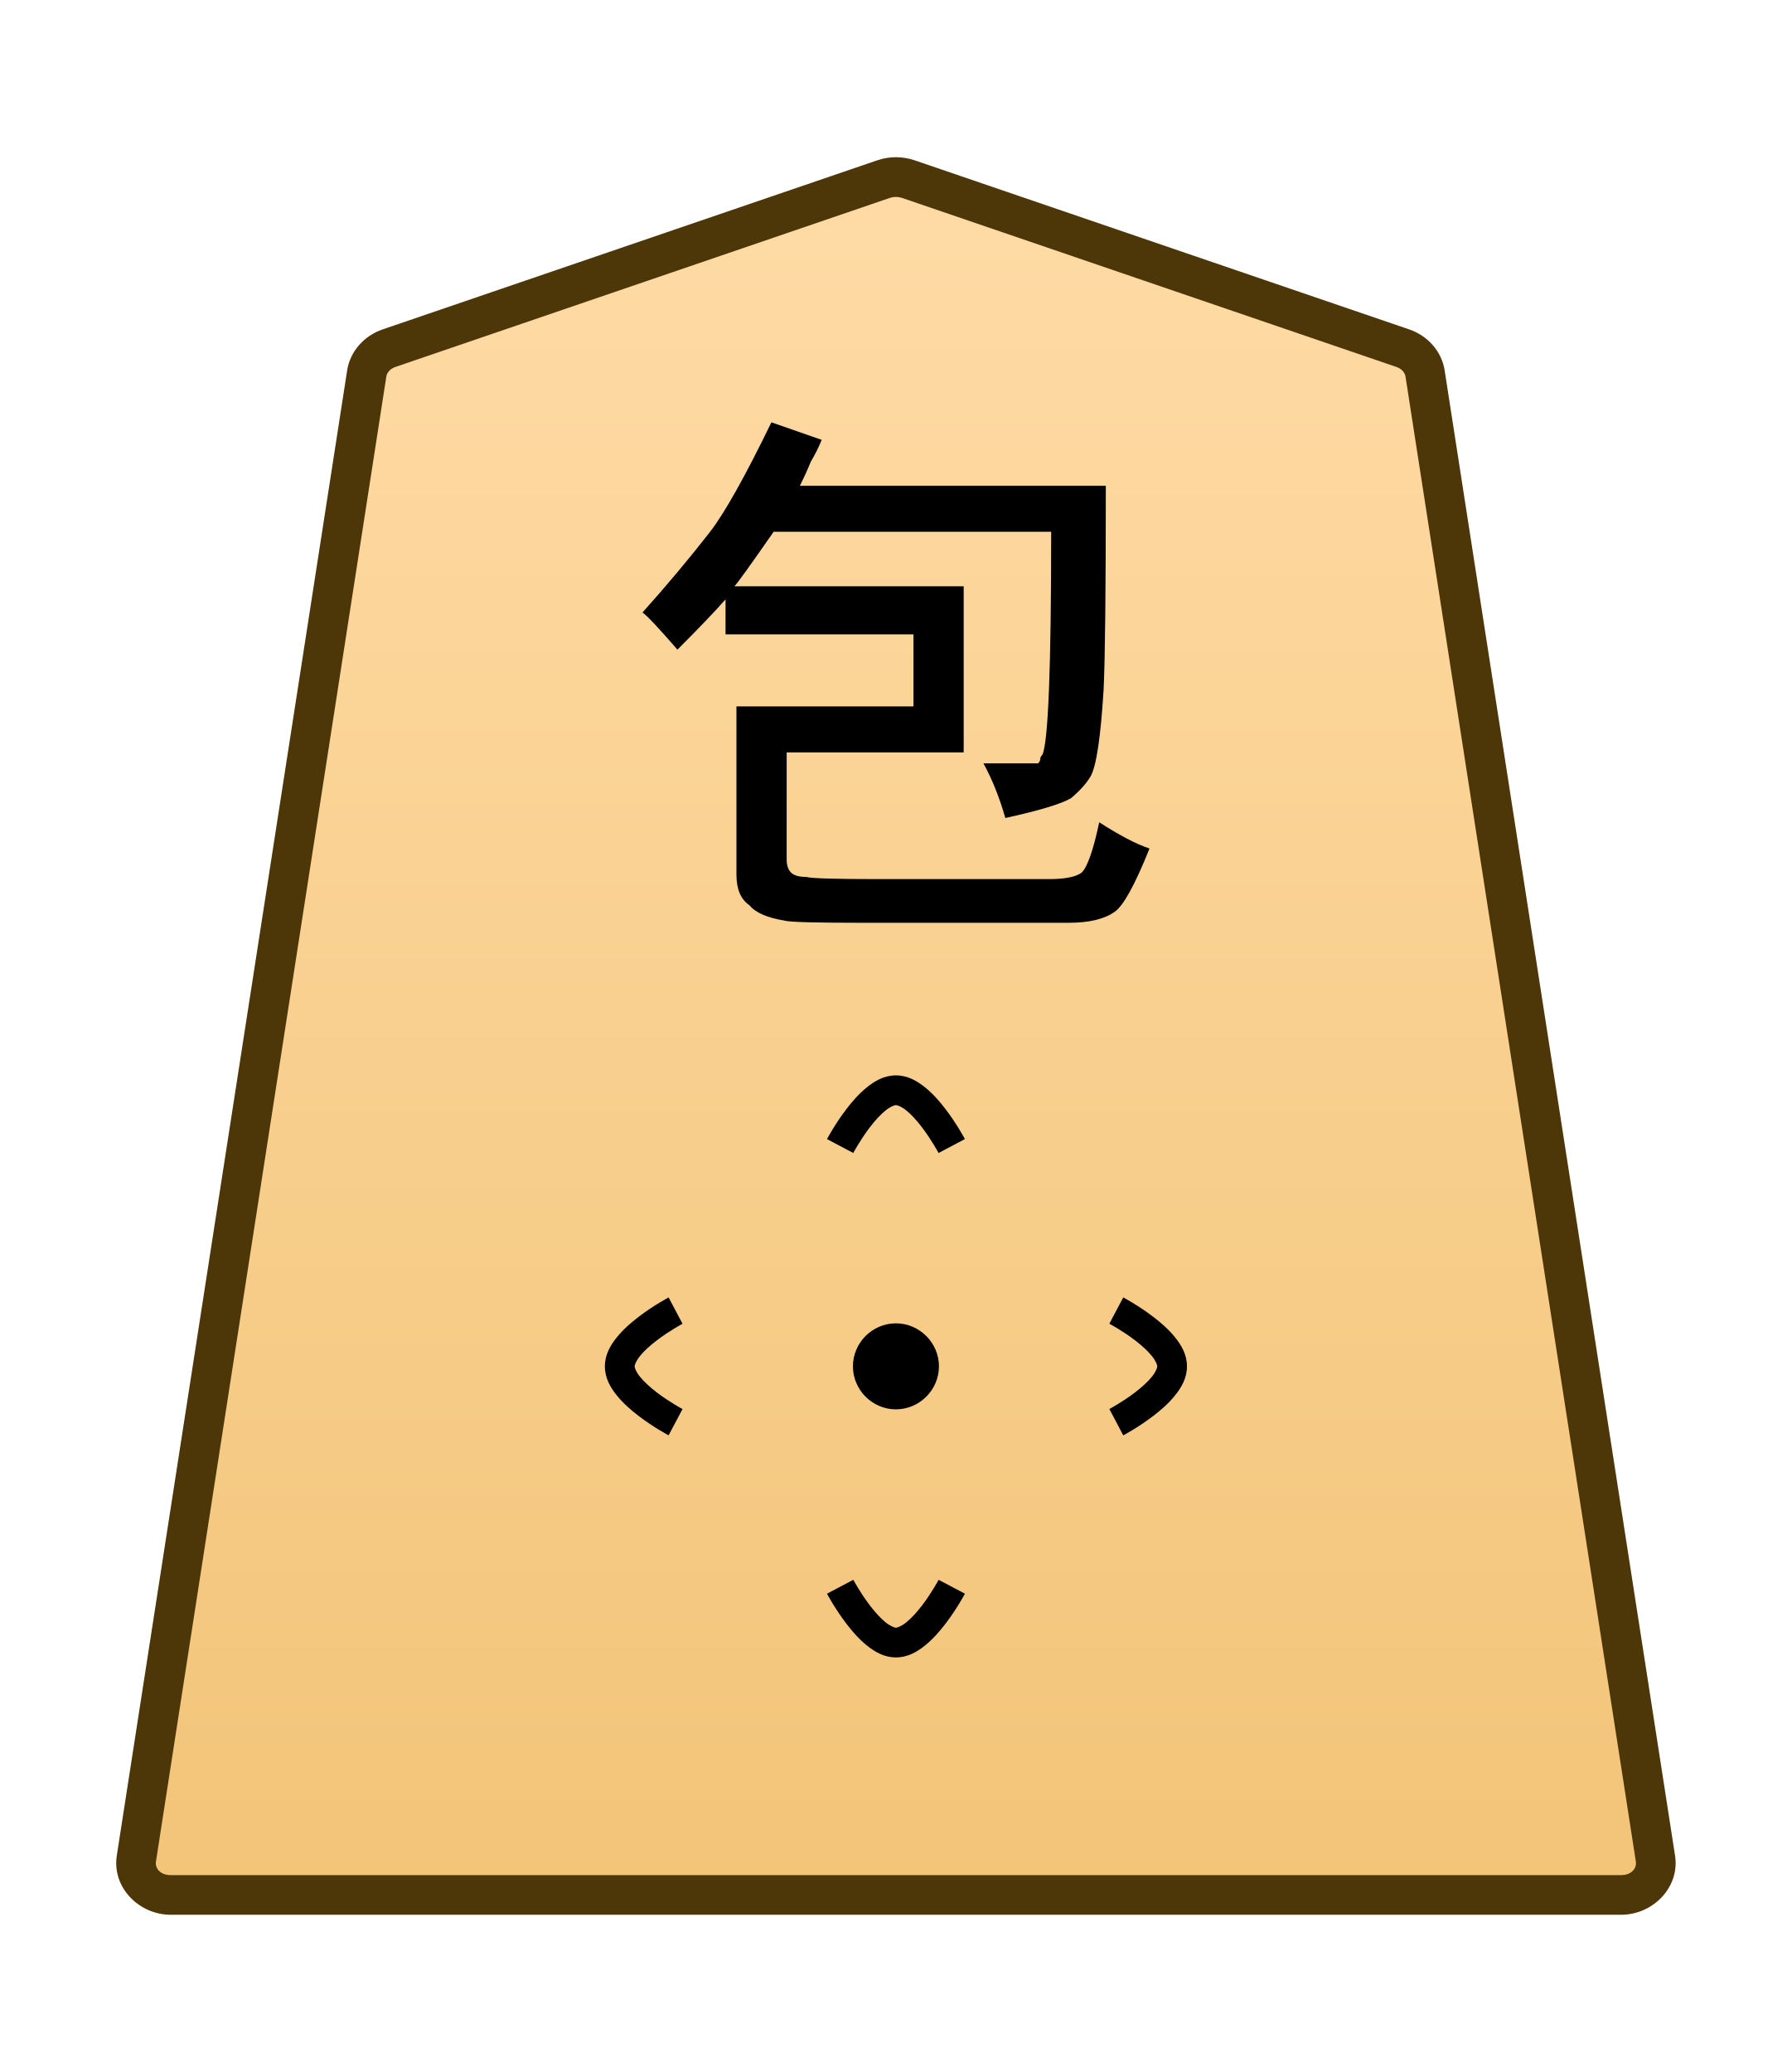
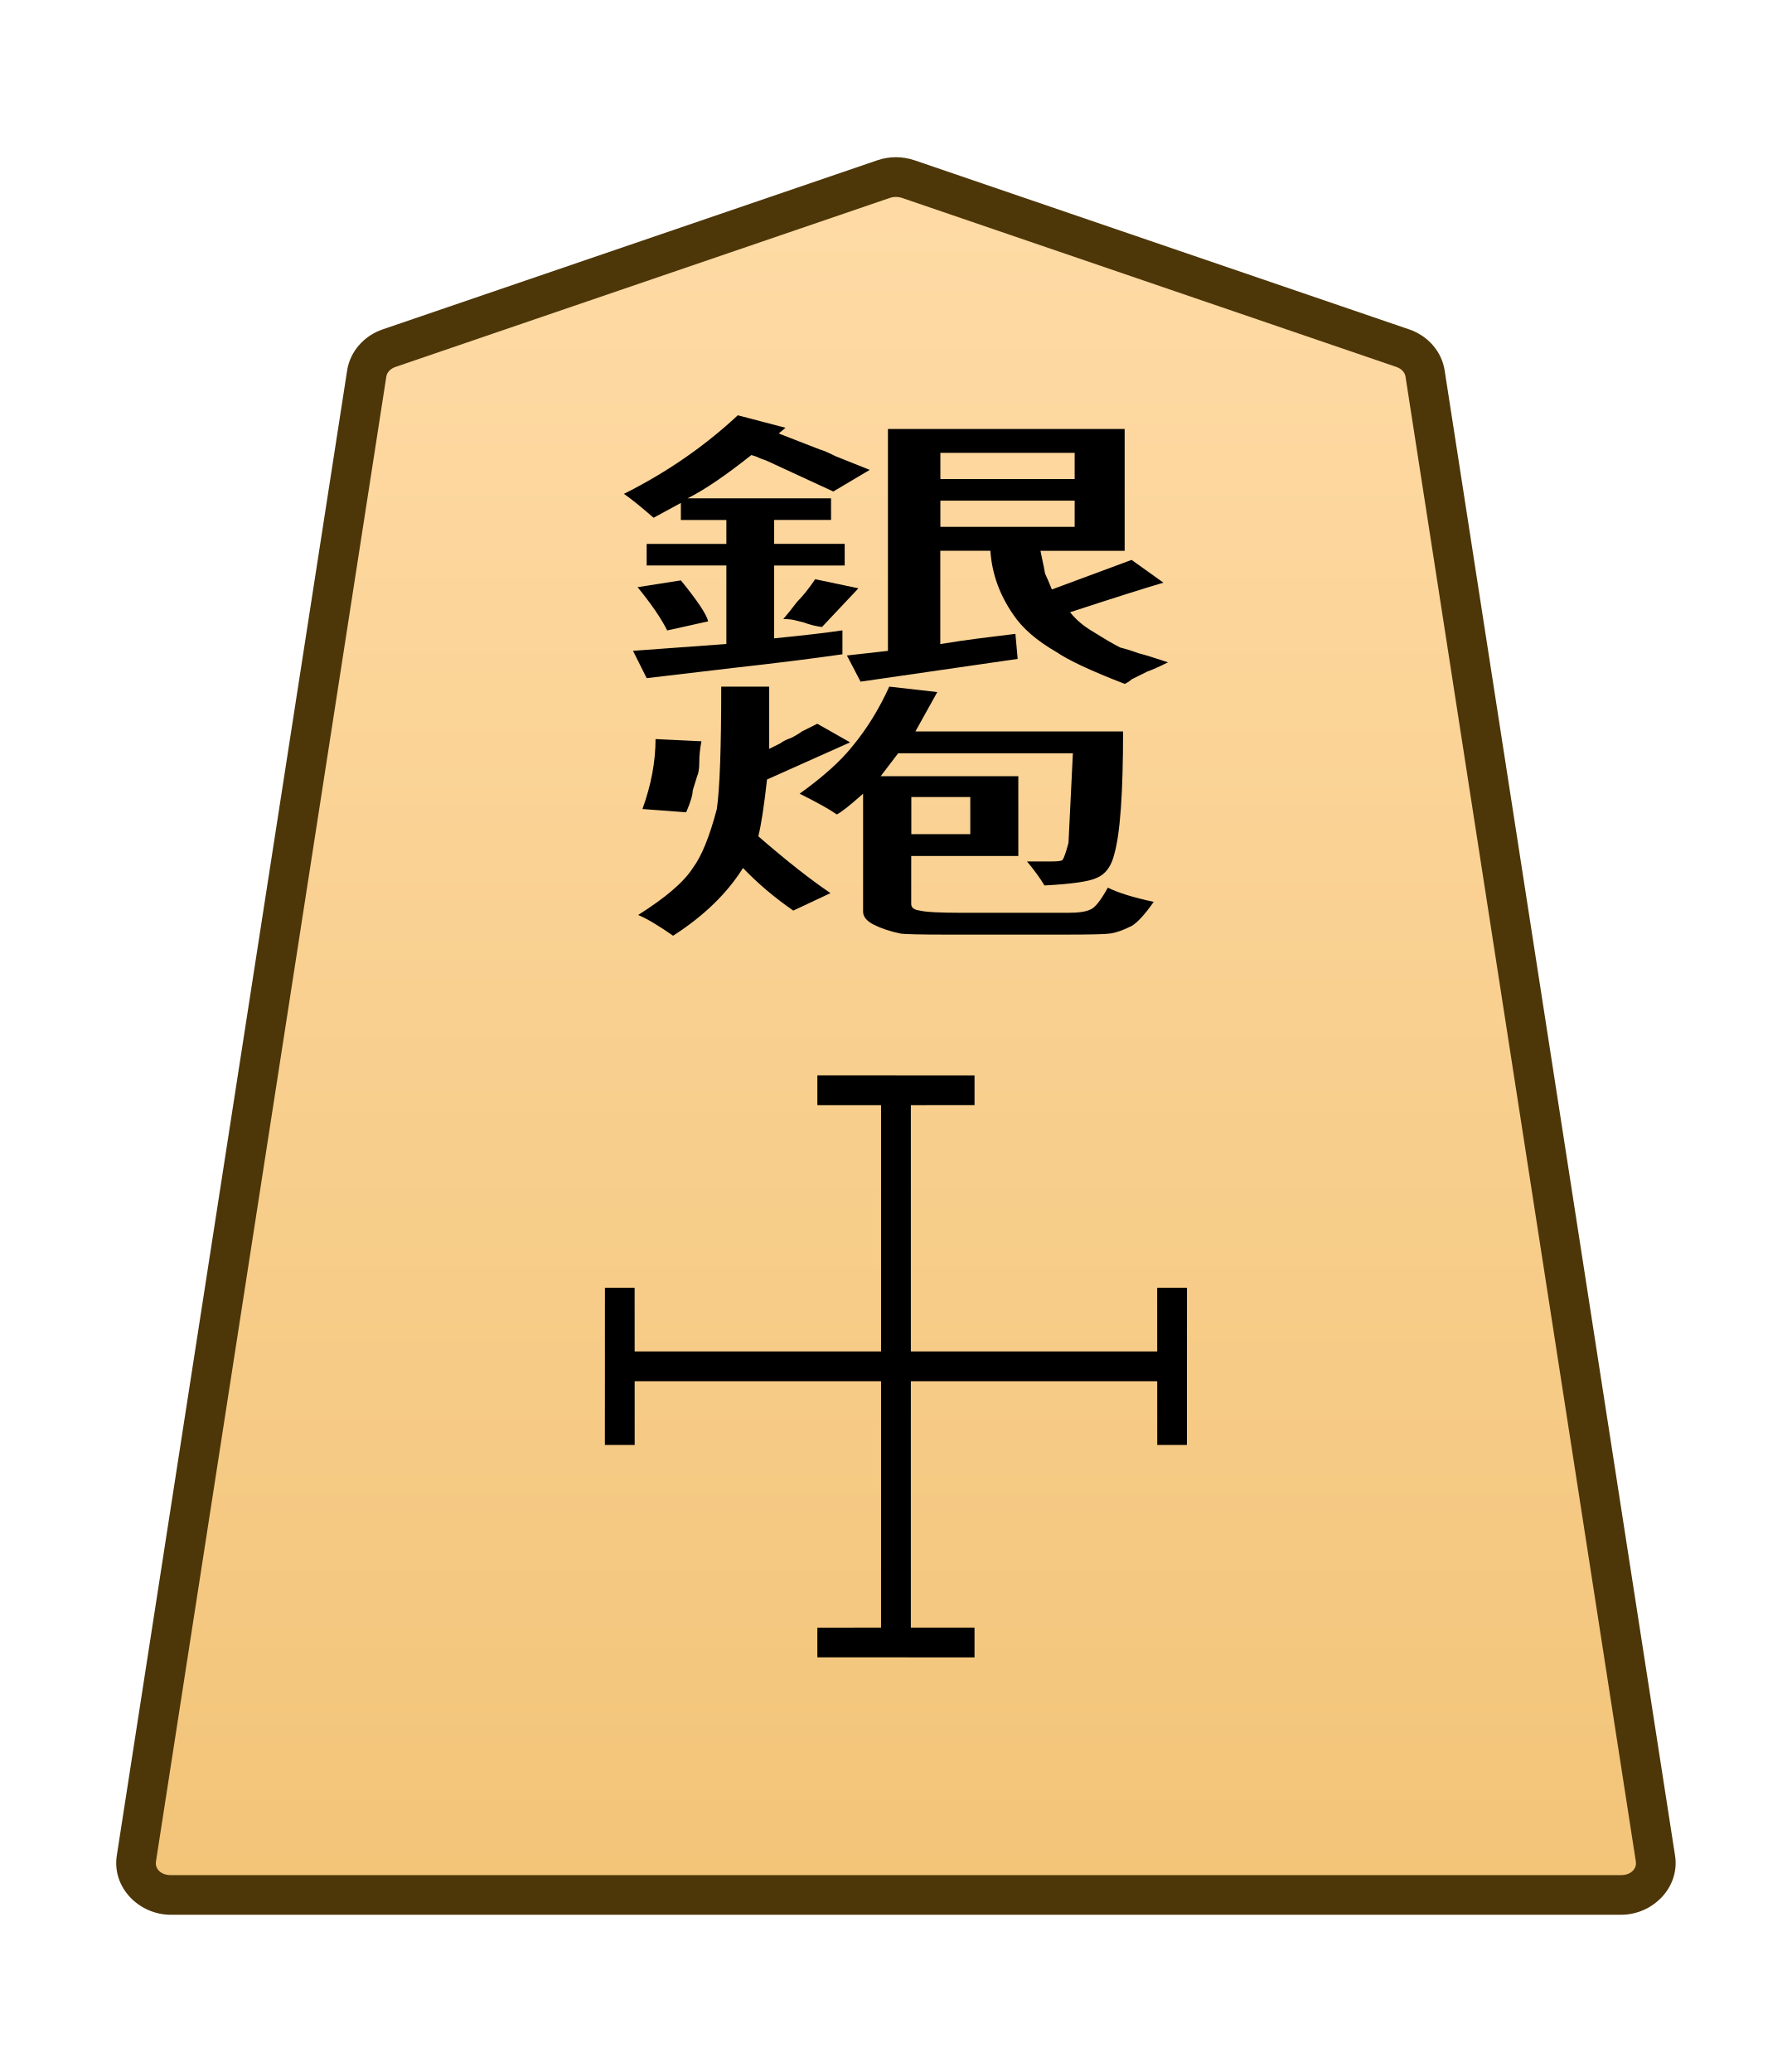
<svg xmlns="http://www.w3.org/2000/svg" xmlns:xlink="http://www.w3.org/1999/xlink" width="27.117mm" height="31.359mm" viewBox="0 0 27.117 31.359" version="1.1" id="svg1">
  <defs id="defs1">
    <linearGradient id="linearGradient22">
      <stop style="stop-color:#ffdba6;stop-opacity:1;" offset="0" id="stop21" />
      <stop style="stop-color:#f2c478;stop-opacity:1;" offset="1" id="stop22" />
    </linearGradient>
    <clipPath clipPathUnits="userSpaceOnUse" id="clipPath1316-8">
      <path d="M 0,2834.646 H 2834.646 V 0 H 0 Z" transform="translate(-531.9814,-1560.217)" id="path1316-8" />
    </clipPath>
-     <clipPath clipPathUnits="userSpaceOnUse" id="clipPath4684-2">
-       <path d="M 0,2834.646 H 2834.646 V 0 H 0 Z" transform="translate(-480.8064,-215.4331)" id="path4684-8" />
-     </clipPath>
-     <linearGradient xlink:href="#linearGradient22" id="linearGradient4" gradientUnits="userSpaceOnUse" gradientTransform="translate(92.95456,-976.0316)" x1="234.389" y1="984.224" x2="234.389" y2="908.822" />
+     <linearGradient xlink:href="#linearGradient22" id="linearGradient7" gradientUnits="userSpaceOnUse" gradientTransform="translate(420.6664,-223.0913)" x1="222.318" y1="231.283" x2="222.318" y2="155.882" />
  </defs>
-   <g id="layer1" transform="translate(-111.351)">
-     <g id="path1315-1" clip-path="url(#clipPath1316-8)" transform="matrix(0.3527778,0,0,-0.3527778,132.5806,5.269515)">
-       <path style="color:#000000;fill:url(#linearGradient4);stroke-miterlimit:10;-inkscape-stroke:none" d="m 0,0 -21.223,7.255 c -0.337,0.115 -0.707,0.115 -1.044,0 L -43.49,0 c -0.512,-0.175 -0.879,-0.593 -0.956,-1.088 L -54.328,-64.8 c -0.128,-0.823 0.569,-1.559 1.477,-1.559 h 31.106 31.106 c 0.907,0 1.605,0.736 1.477,1.559 L 0.955,-1.088 C 0.879,-0.593 0.512,-0.175 0,0" id="path29" />
-       <path style="color:#000000;fill:#4d3608;stroke-miterlimit:10;-inkscape-stroke:none" d="m -52.852,-67.209 c -1.368,0 -2.528,1.177 -2.316,2.539 l 9.881,63.713 c 0.129,0.829 0.735,1.493 1.521,1.762 l 21.225,7.256 c 0.517,0.176 1.075,0.176 1.592,0 h 0.002 L 0.275,0.805 C 1.061,0.536 1.667,-0.128 1.795,-0.957 v -0.002 L 11.678,-64.67 c 0.212,-1.363 -0.949,-2.539 -2.316,-2.539 H -21.744 Z m 0,1.701 h 31.107 31.105 c 0.447,0 0.681,0.293 0.637,0.576 v 0.002 L 0.115,-1.217 c -0.025,0.16 -0.153,0.331 -0.391,0.412 L -21.498,6.451 v -0.002 c -0.157,0.054 -0.337,0.054 -0.494,0 v 0.002 l -21.223,-7.256 c -0.238,-0.081 -0.366,-0.253 -0.391,-0.414 l -9.883,-63.711 v -0.002 c -0.044,-0.284 0.188,-0.576 0.637,-0.576 z" id="path30" />
+   <g id="layer1" transform="translate(-222.702)">
+     <g id="path1315-1" clip-path="url(#clipPath1316-8)" transform="matrix(0.3527778,0,0,-0.3527778,243.9316,5.269515)">
+       <path style="color:#000000;fill:url(#linearGradient7);stroke-miterlimit:10;-inkscape-stroke:none" d="m 0,0 -21.223,7.255 c -0.337,0.115 -0.707,0.115 -1.044,0 L -43.49,0 c -0.512,-0.175 -0.879,-0.593 -0.956,-1.088 L -54.328,-64.8 c -0.128,-0.823 0.569,-1.559 1.477,-1.559 h 31.106 31.106 c 0.907,0 1.605,0.736 1.477,1.559 L 0.955,-1.088 C 0.879,-0.593 0.512,-0.175 0,0" id="path21" />
+       <path style="color:#000000;fill:#4d3608;stroke-miterlimit:10;-inkscape-stroke:none" d="m -52.852,-67.209 c -1.368,0 -2.528,1.177 -2.316,2.539 l 9.881,63.713 c 0.129,0.829 0.735,1.493 1.521,1.762 l 21.225,7.256 c 0.517,0.176 1.075,0.176 1.592,0 h 0.002 L 0.275,0.805 C 1.061,0.536 1.667,-0.128 1.795,-0.957 v -0.002 L 11.678,-64.67 c 0.212,-1.363 -0.949,-2.539 -2.316,-2.539 H -21.744 Z m 0,1.701 h 31.107 31.105 c 0.447,0 0.681,0.293 0.637,0.576 v 0.002 L 0.115,-1.217 c -0.025,0.16 -0.153,0.331 -0.391,0.412 L -21.498,6.451 v -0.002 c -0.157,0.054 -0.337,0.054 -0.494,0 v 0.002 l -21.223,-7.256 c -0.238,-0.081 -0.366,-0.253 -0.391,-0.414 l -9.883,-63.711 v -0.002 c -0.044,-0.284 0.188,-0.576 0.637,-0.576 z" id="path22" />
    </g>
-     <path style="fill:#000000 icc-color(sRGB-IEC61966-2, 0.1, 0, 0, 0);stroke-width:0.353" d="m 122.462,8.873 h 3.473 v 2.514 h -2.679 v 1.621 q 0,0.132 0.066,0.198 0.066,0.066 0.232,0.066 0.099,0.033 1.091,0.033 h 2.58 q 0.364,0 0.496,-0.099 0.132,-0.132 0.265,-0.761 0.463,0.298 0.761,0.397 -0.331,0.827 -0.529,0.959 -0.232,0.165 -0.695,0.165 h -3.142 q -1.058,0 -1.158,-0.033 -0.397,-0.066 -0.529,-0.232 -0.198,-0.132 -0.198,-0.463 v -2.547 h 2.679 V 9.601 h -2.844 V 9.071 q -0.232,0.265 -0.728,0.761 -0.43,-0.496 -0.529,-0.562 0.562,-0.628 1.025,-1.224 0.331,-0.43 0.926,-1.654 l 0.761,0.265 q -0.066,0.165 -0.165,0.331 -0.066,0.165 -0.165,0.364 h 4.63 q 0,2.381 -0.033,3.076 -0.066,1.091 -0.198,1.323 -0.099,0.165 -0.298,0.331 -0.232,0.132 -0.992,0.298 -0.132,-0.463 -0.331,-0.827 h 0.695 0.132 q 0.033,-0.033 0.033,-0.066 0,-0.033 0.033,-0.066 0.132,-0.298 0.132,-3.373 h -4.2 q -0.529,0.761 -0.595,0.827 z" id="text1328-5" aria-label="包" />
-     <path style="color:#000000;fill:#000000;stroke-miterlimit:10;-inkscape-stroke:none" d="m 0.506,-0.268 -1.012,0.535 c 0,0 0.301,0.572 0.746,1.154 0.222,0.291 0.481,0.59 0.785,0.836 0.304,0.246 0.668,0.463 1.123,0.463 0.456,0 0.819,-0.217 1.123,-0.463 C 3.576,2.012 3.834,1.713 4.057,1.422 4.502,0.84 4.803,0.268 4.803,0.268 L 3.789,-0.268 c 0,0 -0.267,0.502 -0.643,0.994 C 2.959,0.973 2.744,1.211 2.551,1.367 2.357,1.524 2.199,1.576 2.148,1.576 2.098,1.576 1.94,1.524 1.746,1.367 1.553,1.211 1.336,0.973 1.148,0.727 0.772,0.235 0.506,-0.268 0.506,-0.268 Z" id="path4671-0" transform="matrix(0.3931038,0,0,-0.393104,124.0652,17.34481)" />
-     <path style="color:#000000;fill:#000000;stroke-miterlimit:10;-inkscape-stroke:none" d="m -2.148,-2.721 c -0.456,0 -0.819,0.217 -1.123,0.463 -0.304,0.246 -0.563,0.545 -0.785,0.836 -0.445,0.582 -0.746,1.154 -0.746,1.154 l 1.014,0.535 c 0,0 0.267,-0.502 0.643,-0.994 0.188,-0.246 0.402,-0.484 0.596,-0.641 0.194,-0.157 0.352,-0.209 0.402,-0.209 0.051,0 0.209,0.052 0.402,0.209 0.194,0.157 0.41,0.395 0.598,0.641 0.376,0.492 0.643,0.994 0.643,0.994 l 1.012,-0.535 c 0,0 -0.301,-0.572 -0.746,-1.154 -0.222,-0.291 -0.481,-0.59 -0.785,-0.836 -0.304,-0.246 -0.668,-0.463 -1.123,-0.463 z" id="path4673-4" transform="matrix(0.3931038,0,0,-0.393104,125.7538,24.01471)" />
-     <path style="color:#000000;fill:#000000;stroke-miterlimit:10;-inkscape-stroke:none" d="m -0.268,-0.506 c 0,0 -0.572,0.301 -1.154,0.746 -0.291,0.222 -0.59,0.481 -0.836,0.785 -0.246,0.304 -0.463,0.668 -0.463,1.123 0,0.456 0.217,0.819 0.463,1.123 0.246,0.304 0.545,0.563 0.836,0.785 0.582,0.445 1.154,0.746 1.154,0.746 L 0.268,3.789 c 0,0 -0.502,-0.267 -0.994,-0.643 C -0.973,2.959 -1.211,2.744 -1.367,2.551 -1.524,2.357 -1.576,2.199 -1.576,2.148 c 0,-0.051 0.052,-0.209 0.209,-0.402 0.157,-0.194 0.395,-0.41 0.641,-0.598 0.492,-0.376 0.994,-0.643 0.994,-0.643 z" id="path4679-6" transform="matrix(0.3931038,0,0,-0.393104,121.5746,21.52411)" />
-     <path style="color:#000000;fill:#000000;stroke-miterlimit:10;-inkscape-stroke:none" d="m 0.268,-4.803 -0.535,1.014 c 0,0 0.502,0.267 0.994,0.643 0.246,0.188 0.484,0.402 0.641,0.596 0.157,0.194 0.209,0.352 0.209,0.402 0,0.051 -0.052,0.209 -0.209,0.402 -0.157,0.194 -0.395,0.41 -0.641,0.598 -0.492,0.376 -0.994,0.643 -0.994,0.643 l 0.535,1.012 c 0,0 0.572,-0.301 1.154,-0.746 0.291,-0.222 0.59,-0.481 0.836,-0.785 0.246,-0.304 0.463,-0.668 0.463,-1.123 0,-0.456 -0.217,-0.819 -0.463,-1.123 C 2.012,-3.576 1.713,-3.834 1.422,-4.057 0.84,-4.502 0.268,-4.803 0.268,-4.803 Z" id="path4681-8" transform="matrix(0.3931038,0,0,-0.393104,128.2444,19.83541)" />
-     <g id="path4683-7" clip-path="url(#clipPath4684-2)" transform="matrix(0.3931038,0,0,-0.393104,124.4836,20.67909)">
-       <path style="color:#000000;fill:#000000;stroke-miterlimit:10;-inkscape-stroke:none" d="M 0,0 C 0,0.598 0.485,1.083 1.083,1.083 1.682,1.083 2.167,0.598 2.167,0 2.167,-0.598 1.682,-1.083 1.083,-1.083 0.485,-1.083 0,-0.598 0,0 Z" id="path31" />
-       <path style="color:#000000;fill:#000000;stroke-miterlimit:10;-inkscape-stroke:none" d="m 1.082,-1.656 c -0.907,0 -1.654,0.749 -1.654,1.656 -10e-9,0.907 0.747,1.656 1.654,1.656 0.908,0 1.658,-0.749 1.658,-1.656 0,-0.907 -0.75,-1.656 -1.658,-1.656 z m 0,1.146 C 1.372,-0.51 1.594,-0.289 1.594,0 1.594,0.289 1.372,0.51 1.082,0.51 0.794,0.51 0.572,0.289 0.572,0 c 0,-0.289 0.221,-0.51 0.51,-0.51 z" id="path32" />
-     </g>
+     <path style="color:#000000;fill:#000000 icc-color(sRGB-IEC61966-2, 0.1, 0, 0, 0);stroke-miterlimit:10;-inkscape-stroke:none" d="M -0.639,0 V 23.693 H 0.639 V 0 Z" id="path1317-1-0-0" transform="matrix(0.3527778,0,0,-0.3527778,236.2608,24.85844)" />
+     <path style="color:#000000;fill:#000000 icc-color(sRGB-IEC61966-2, 0.1, 0, 0, 0);stroke-miterlimit:10;-inkscape-stroke:none" d="M -23.693,-0.639 V 0.639 H 0 v -1.277 z" id="path1323-3-0-9" transform="matrix(0.3527778,0,0,-0.3527778,240.4401,20.67919)" />
+     <path style="color:#000000;fill:#000000;stroke-miterlimit:10;-inkscape-stroke:none" d="M -0.285,-0.285 -3.291,2.723 -2.723,3.291 0.285,0.285 Z" id="path4451-7-08-5-4-29-3-5" transform="matrix(0.395475,0.395475,0.3954795,-0.3954795,232.0816,21.86844)" />
+     <path style="color:#000000;fill:#000000;stroke-miterlimit:10;-inkscape-stroke:none" d="M 0.285,-0.285 -0.285,0.285 2.723,3.291 3.291,2.723 Z" id="path4449-0-4-3-4-8-3" transform="matrix(-0.395475,0.395475,0.3954795,0.3954795,240.4397,19.49026)" />
+     <path style="color:#000000;fill:#000000;stroke-miterlimit:10;-inkscape-stroke:none" d="M -0.285,-0.285 -3.291,2.723 -2.723,3.291 0.285,0.285 Z" id="path4451-7-08-5-4-29-3" transform="matrix(0.395475,-0.395475,-0.3954795,-0.3954795,237.4499,24.85837)" />
+     <path style="color:#000000;fill:#000000;stroke-miterlimit:10;-inkscape-stroke:none" d="M 0.285,-0.285 -0.285,0.285 2.723,3.291 3.291,2.723 Z" id="path4449-0-4-3-4-8" transform="matrix(0.395475,0.395475,0.3954795,-0.3954795,235.0717,16.50036)" />
+     <path style="stroke-width:0.353" d="m 164.297,12.568 0.463,-0.146 q 0.268,0.658 0.292,0.877 l -0.438,0.195 q -0.098,-0.39 -0.317,-0.926 z m 1.9,-0.171 0.463,0.195 -0.39,0.828 q -0.097,-0.024 -0.195,-0.097 -0.049,-0.024 -0.097,-0.049 -0.049,-0.024 -0.122,-0.024 0.073,-0.171 0.146,-0.365 0.097,-0.195 0.195,-0.487 z m 2.777,-1.121 v -0.56 h -1.437 v 0.56 z m 0,-1.023 V 9.693 h -1.437 v 0.56 z m -1.998,3.678 V 9.182 h 2.533 v 2.607 h -0.901 q 0.049,0.463 0.049,0.487 0.024,0.097 0.073,0.341 l 0.853,-0.633 0.341,0.487 q -0.292,0.171 -0.999,0.633 0.097,0.244 0.244,0.414 0.195,0.244 0.292,0.341 0.097,0.049 0.195,0.122 0.098,0.049 0.317,0.195 -0.146,0.146 -0.219,0.195 -0.049,0.049 -0.098,0.097 -0.024,0.024 -0.073,0.073 -0.024,0.049 -0.073,0.097 -0.536,-0.414 -0.731,-0.682 -0.317,-0.365 -0.463,-0.804 -0.219,-0.633 -0.244,-1.364 h -0.536 v 1.998 q 0.219,-0.073 0.414,-0.122 0.195,-0.049 0.39,-0.097 l 0.024,0.536 q -1.51,0.438 -1.681,0.487 l -0.146,-0.56 z m -1.608,-5.043 0.512,0.268 -0.073,0.122 0.438,0.341 q 0.049,0.024 0.171,0.146 l 0.365,0.292 -0.39,0.463 q -0.633,-0.585 -0.633,-0.585 -0.073,-0.073 -0.146,-0.122 -0.049,-0.049 -0.098,-0.073 -0.414,0.658 -0.682,0.926 h 1.535 v 0.463 h -0.609 v 0.512 h 0.755 v 0.463 h -0.755 v 1.559 q 0.487,-0.097 0.731,-0.171 v 0.512 q -0.512,0.146 -1.169,0.292 l -0.926,0.219 -0.146,-0.585 0.999,-0.146 v -1.681 h -0.853 V 11.642 h 0.853 v -0.512 h -0.487 v -0.365 l -0.292,0.317 q -0.195,-0.341 -0.317,-0.512 0.682,-0.682 1.218,-1.681 z" id="text1304-2-2-0-7" transform="scale(1.414214,0.7071068)" aria-label="銀" />
+     <path style="stroke-width:0.353" d="m 164.489,15.819 0.491,0.047 q -0.023,0.234 -0.023,0.444 0,0.21 -0.023,0.304 -0.023,0.14 -0.047,0.304 0,0.14 -0.07,0.468 l -0.468,-0.07 q 0.14,-0.772 0.14,-1.497 z m 3.368,2.035 v -0.795 h -0.631 v 0.795 z m -0.772,-1.731 -0.187,0.491 h 1.473 v 1.707 h -1.146 v 1.029 q 0,0.117 0.093,0.14 0.093,0.047 0.444,0.047 h 1.146 q 0.164,0 0.234,-0.07 0.07,-0.047 0.187,-0.468 0.164,0.164 0.491,0.304 -0.14,0.398 -0.234,0.514 -0.14,0.14 -0.234,0.164 -0.07,0.023 -0.491,0.023 h -1.239 q -0.444,0 -0.514,-0.023 -0.164,-0.07 -0.281,-0.187 -0.117,-0.117 -0.117,-0.281 V 16.988 q -0.21,0.374 -0.281,0.444 -0.117,-0.164 -0.398,-0.444 0.374,-0.538 0.561,-1.006 0.234,-0.561 0.398,-1.286 l 0.514,0.117 -0.234,0.842 h 2.222 q 0,1.964 -0.093,2.619 -0.047,0.398 -0.187,0.514 -0.117,0.117 -0.561,0.164 -0.07,-0.234 -0.187,-0.514 h 0.257 q 0.093,0 0.117,-0.023 0.023,-0.023 0.07,-0.374 0,0 0.047,-1.918 z m -1.894,-1.427 h 0.514 v 1.333 q 0.07,-0.07 0.117,-0.117 0.047,-0.07 0.117,-0.117 0.07,-0.07 0.117,-0.14 0.07,-0.07 0.164,-0.164 l 0.351,0.398 -0.889,0.795 q -0.047,0.842 -0.093,1.216 0.444,0.772 0.772,1.216 l -0.398,0.374 q -0.304,-0.421 -0.538,-0.912 -0.257,0.819 -0.748,1.45 -0.234,-0.327 -0.374,-0.444 0.444,-0.561 0.585,-1.006 0.14,-0.374 0.257,-1.263 0.047,-0.655 0.047,-2.619 z" id="text1328-5-0-9-7-0-5-0" transform="scale(1.414214,0.7071068)" aria-label="炮" />
  </g>
</svg>
